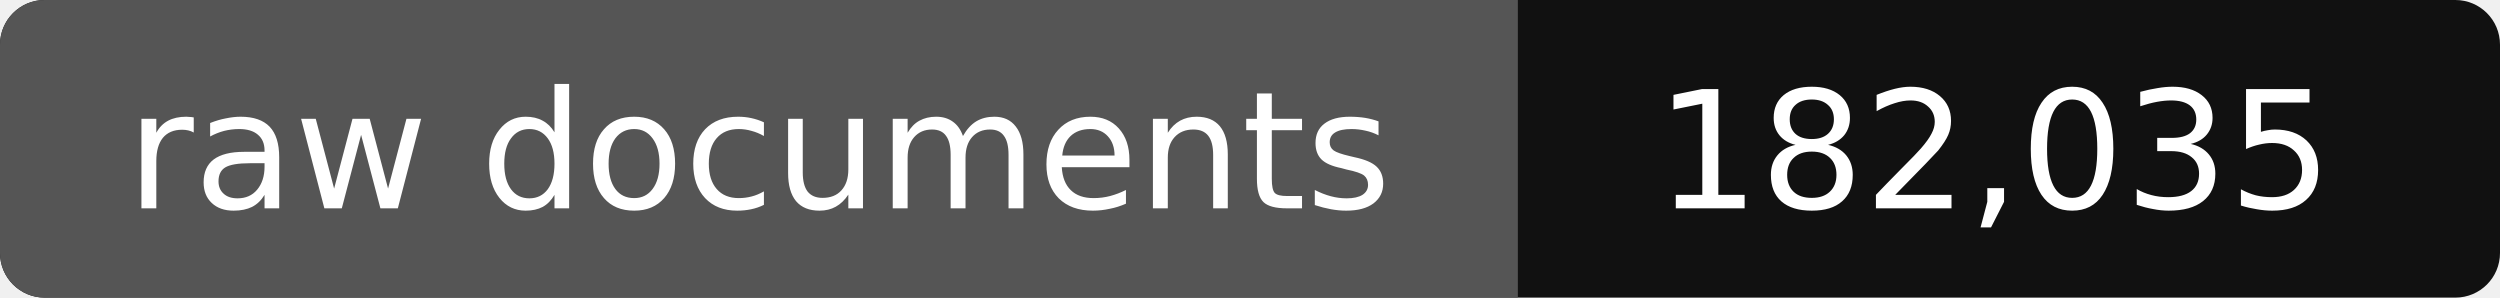
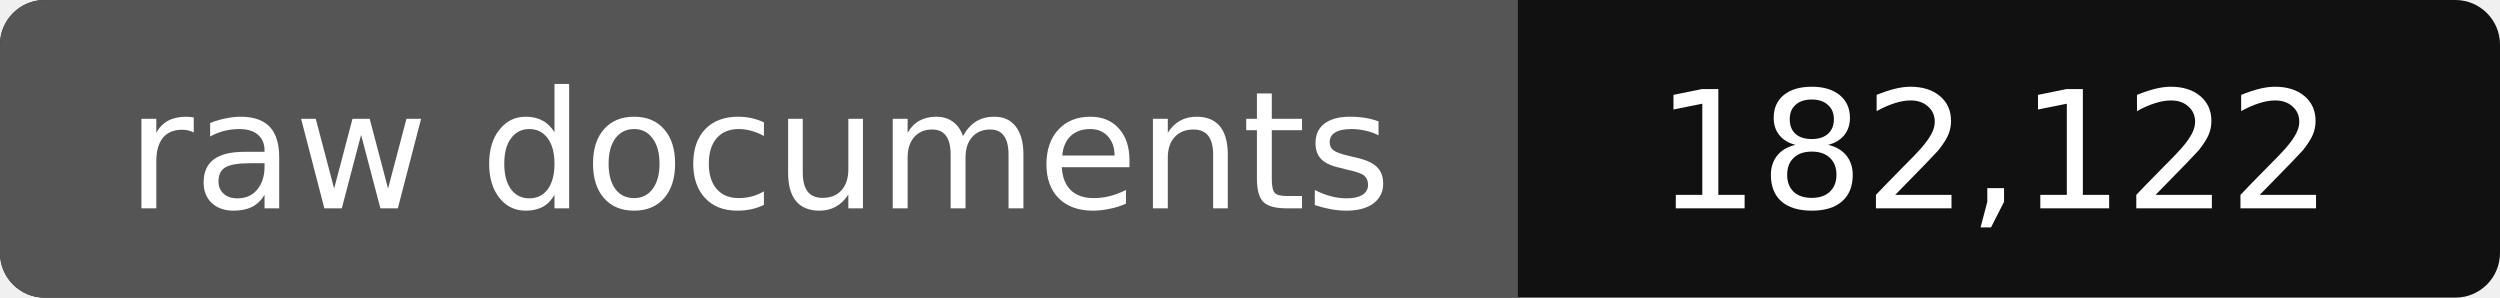
- <svg xmlns="http://www.w3.org/2000/svg" width="168" height="20" role="img" aria-label="raw documents: 182,035">
+ <svg xmlns="http://www.w3.org/2000/svg" width="168" height="20" role="img" aria-label="raw documents: 182,122">
  <rect width="168" height="20" rx="3" fill="#111" />
  <path fill="#555" d="M3 0h99v20H3a3 3 0 0 1-3-3V3a3 3 0 0 1 3-3z" />
  <g fill="#fff" text-anchor="middle" font-family="Verdana,DejaVu Sans,sans-serif" font-size="11">
    <text x="51" y="14">raw documents</text>
-     <text x="134" y="14">182,035</text>
+     <text x="134" y="14">182,122</text>
  </g>
</svg>
